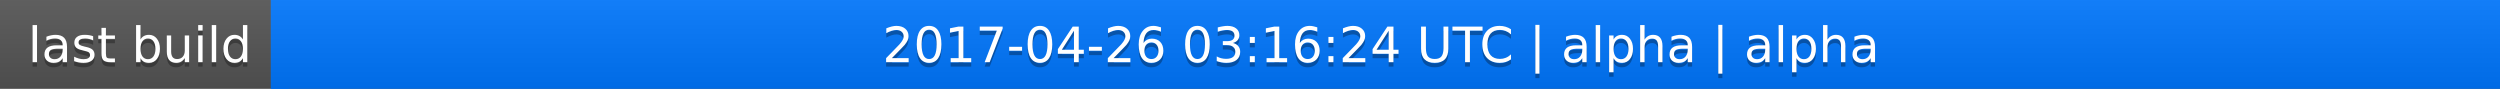
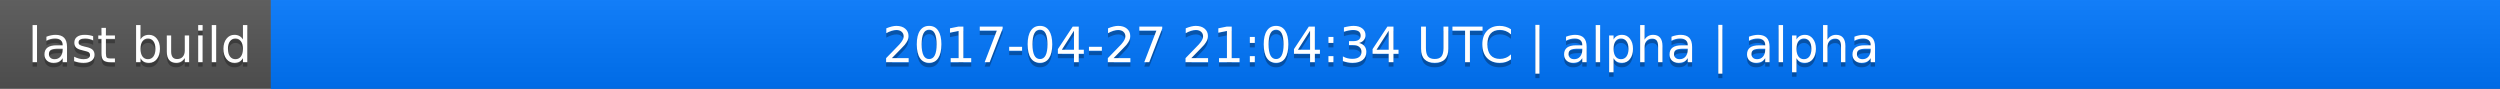
<svg xmlns="http://www.w3.org/2000/svg" width="563" height="20">
  <linearGradient id="a" x2="0" y2="100%">
    <stop offset="0" stop-color="#bbb" stop-opacity=".1" />
    <stop offset="1" stop-opacity=".1" />
  </linearGradient>
  <rect rx="0" width="563" height="20" fill="#555" />
  <rect rx="0" x="61" width="502" height="20" fill="#07f" />
  <path fill="#07f" d="M61 0h4v20h-4z" />
  <rect rx="0" width="563" height="20" fill="url(#a)" />
  <g fill="#fff" text-anchor="middle" font-family="DejaVu Sans,Verdana,Geneva,sans-serif" font-size="11">
    <text x="31.5" y="15" fill="#010101" fill-opacity=".3">last build</text>
    <text x="31.5" y="14">last build</text>
-     <text x="311" y="15" fill="#010101" fill-opacity=".3">2017-04-26 03:16:24 UTC | alpha | alpha</text>
-     <text x="311" y="14">2017-04-26 03:16:24 UTC | alpha | alpha</text>
+     <text x="311" y="15" fill="#010101" fill-opacity=".3">2017-04-27 21:04:34 UTC | alpha | alpha</text>
+     <text x="311" y="14">2017-04-27 21:04:34 UTC | alpha | alpha</text>
  </g>
</svg>
